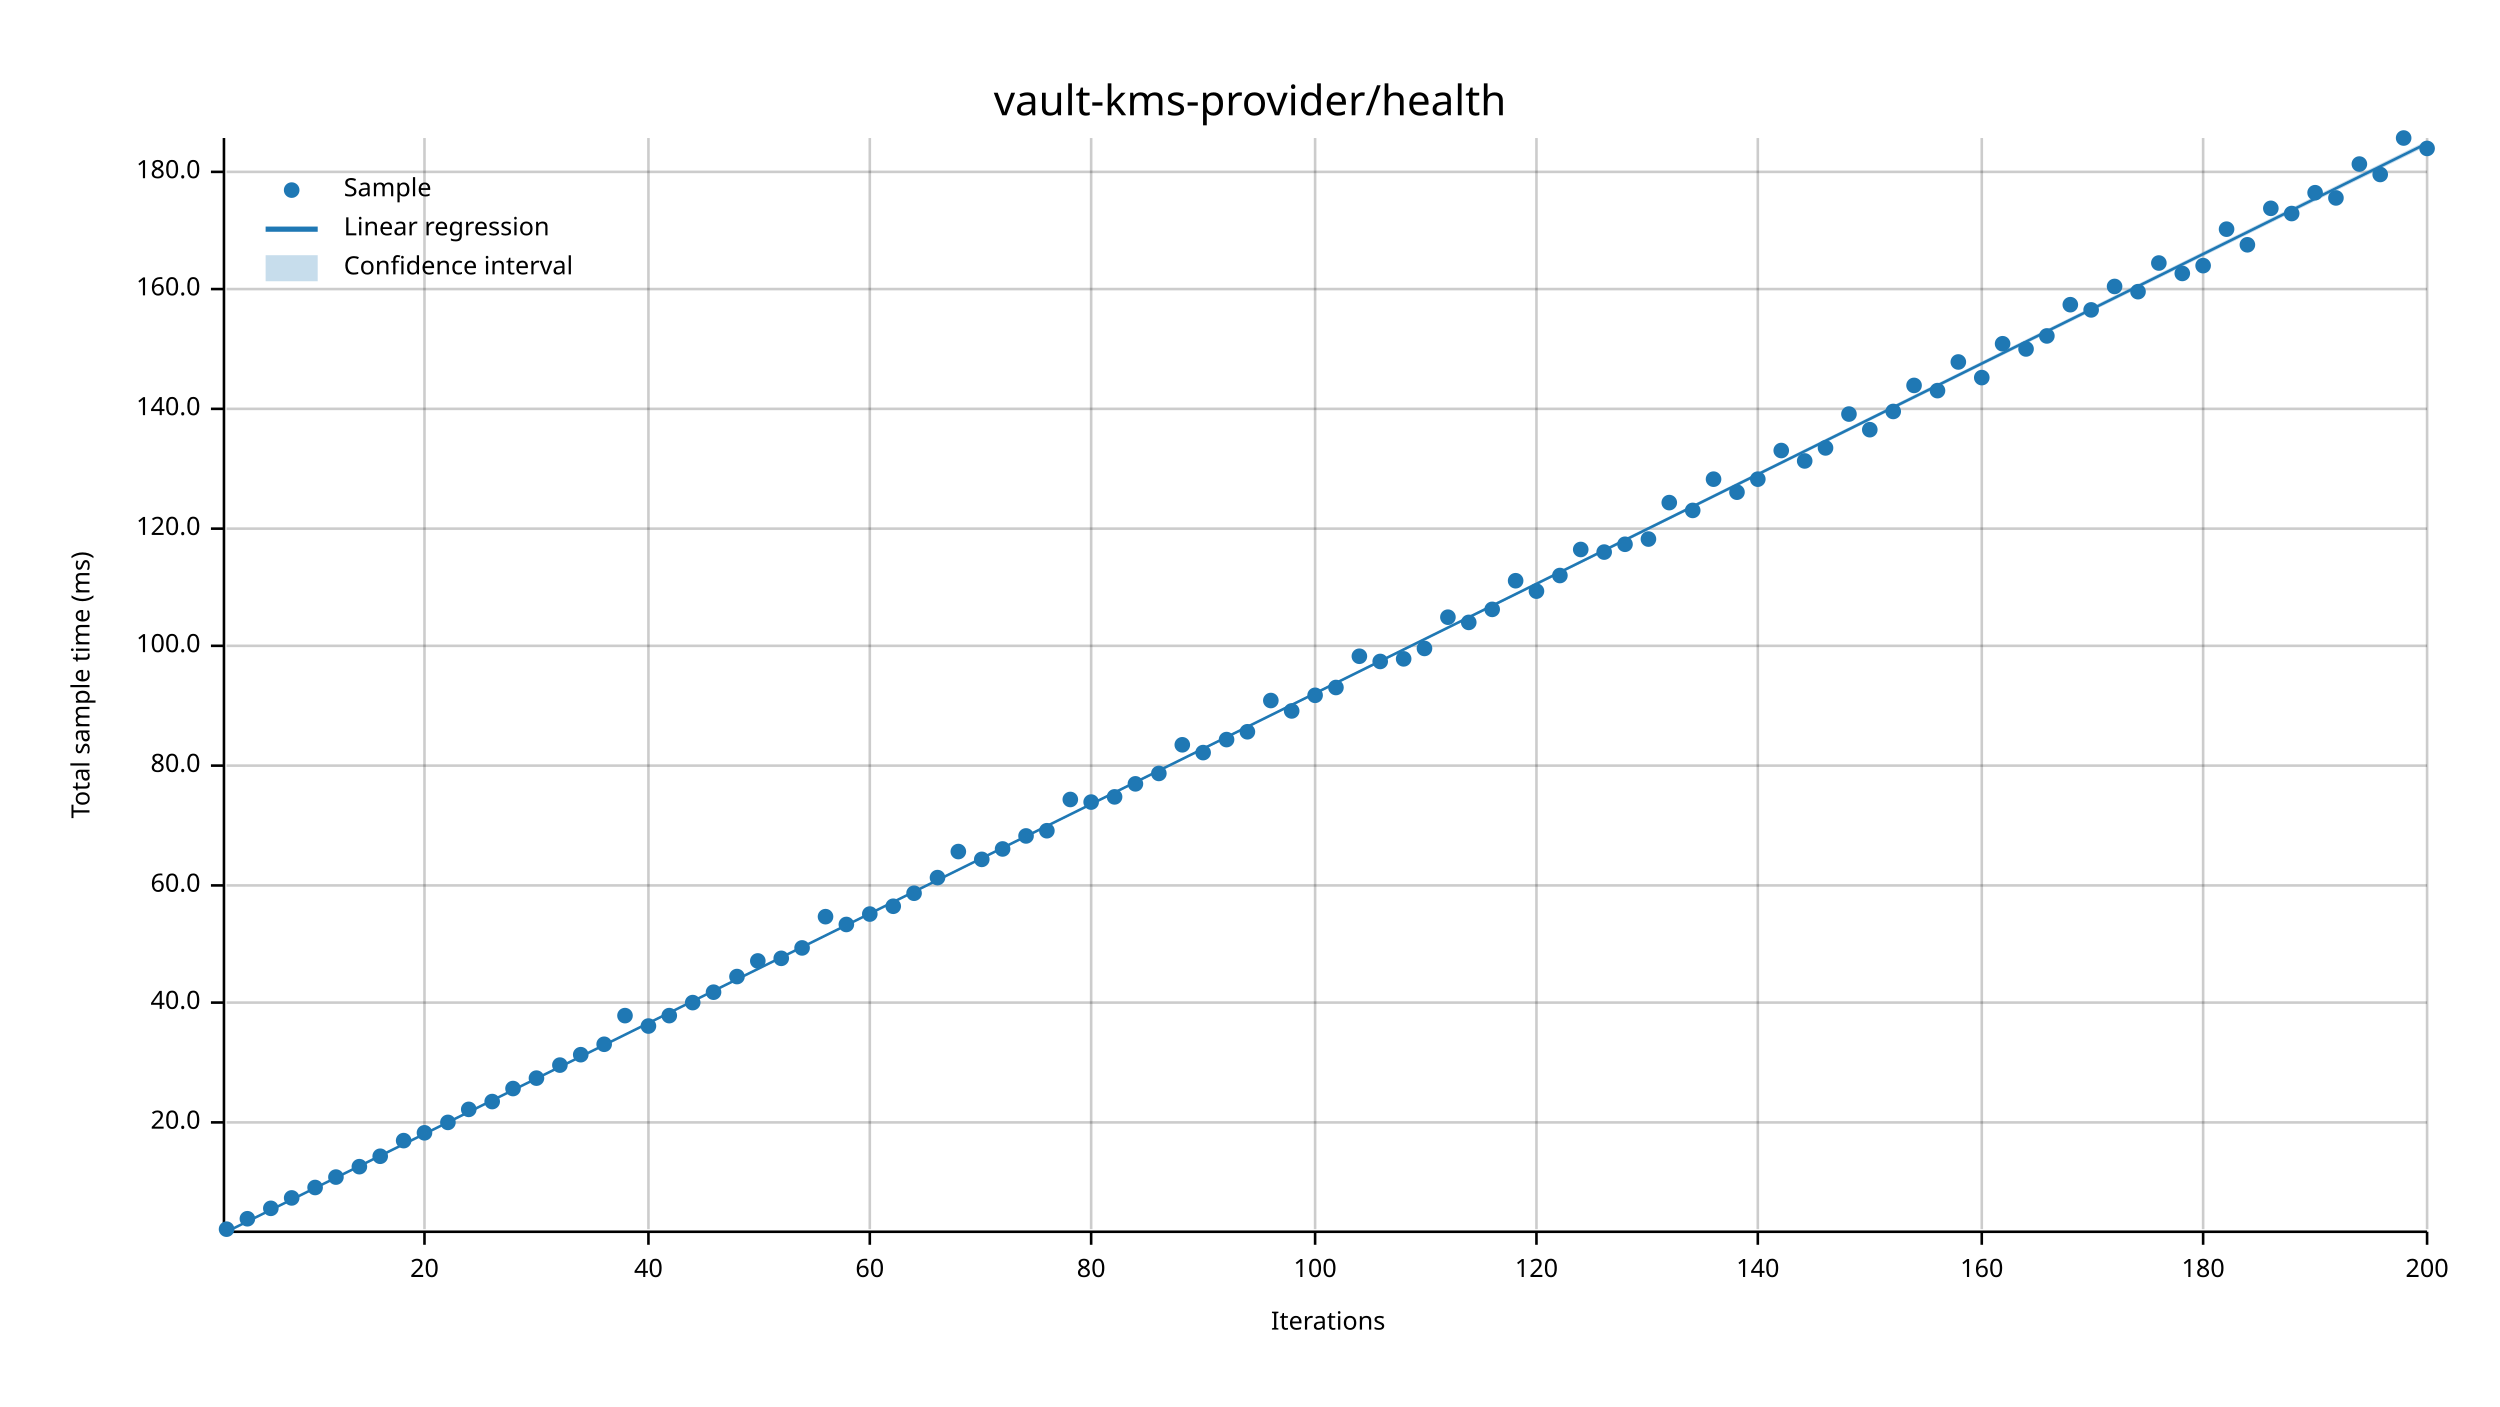
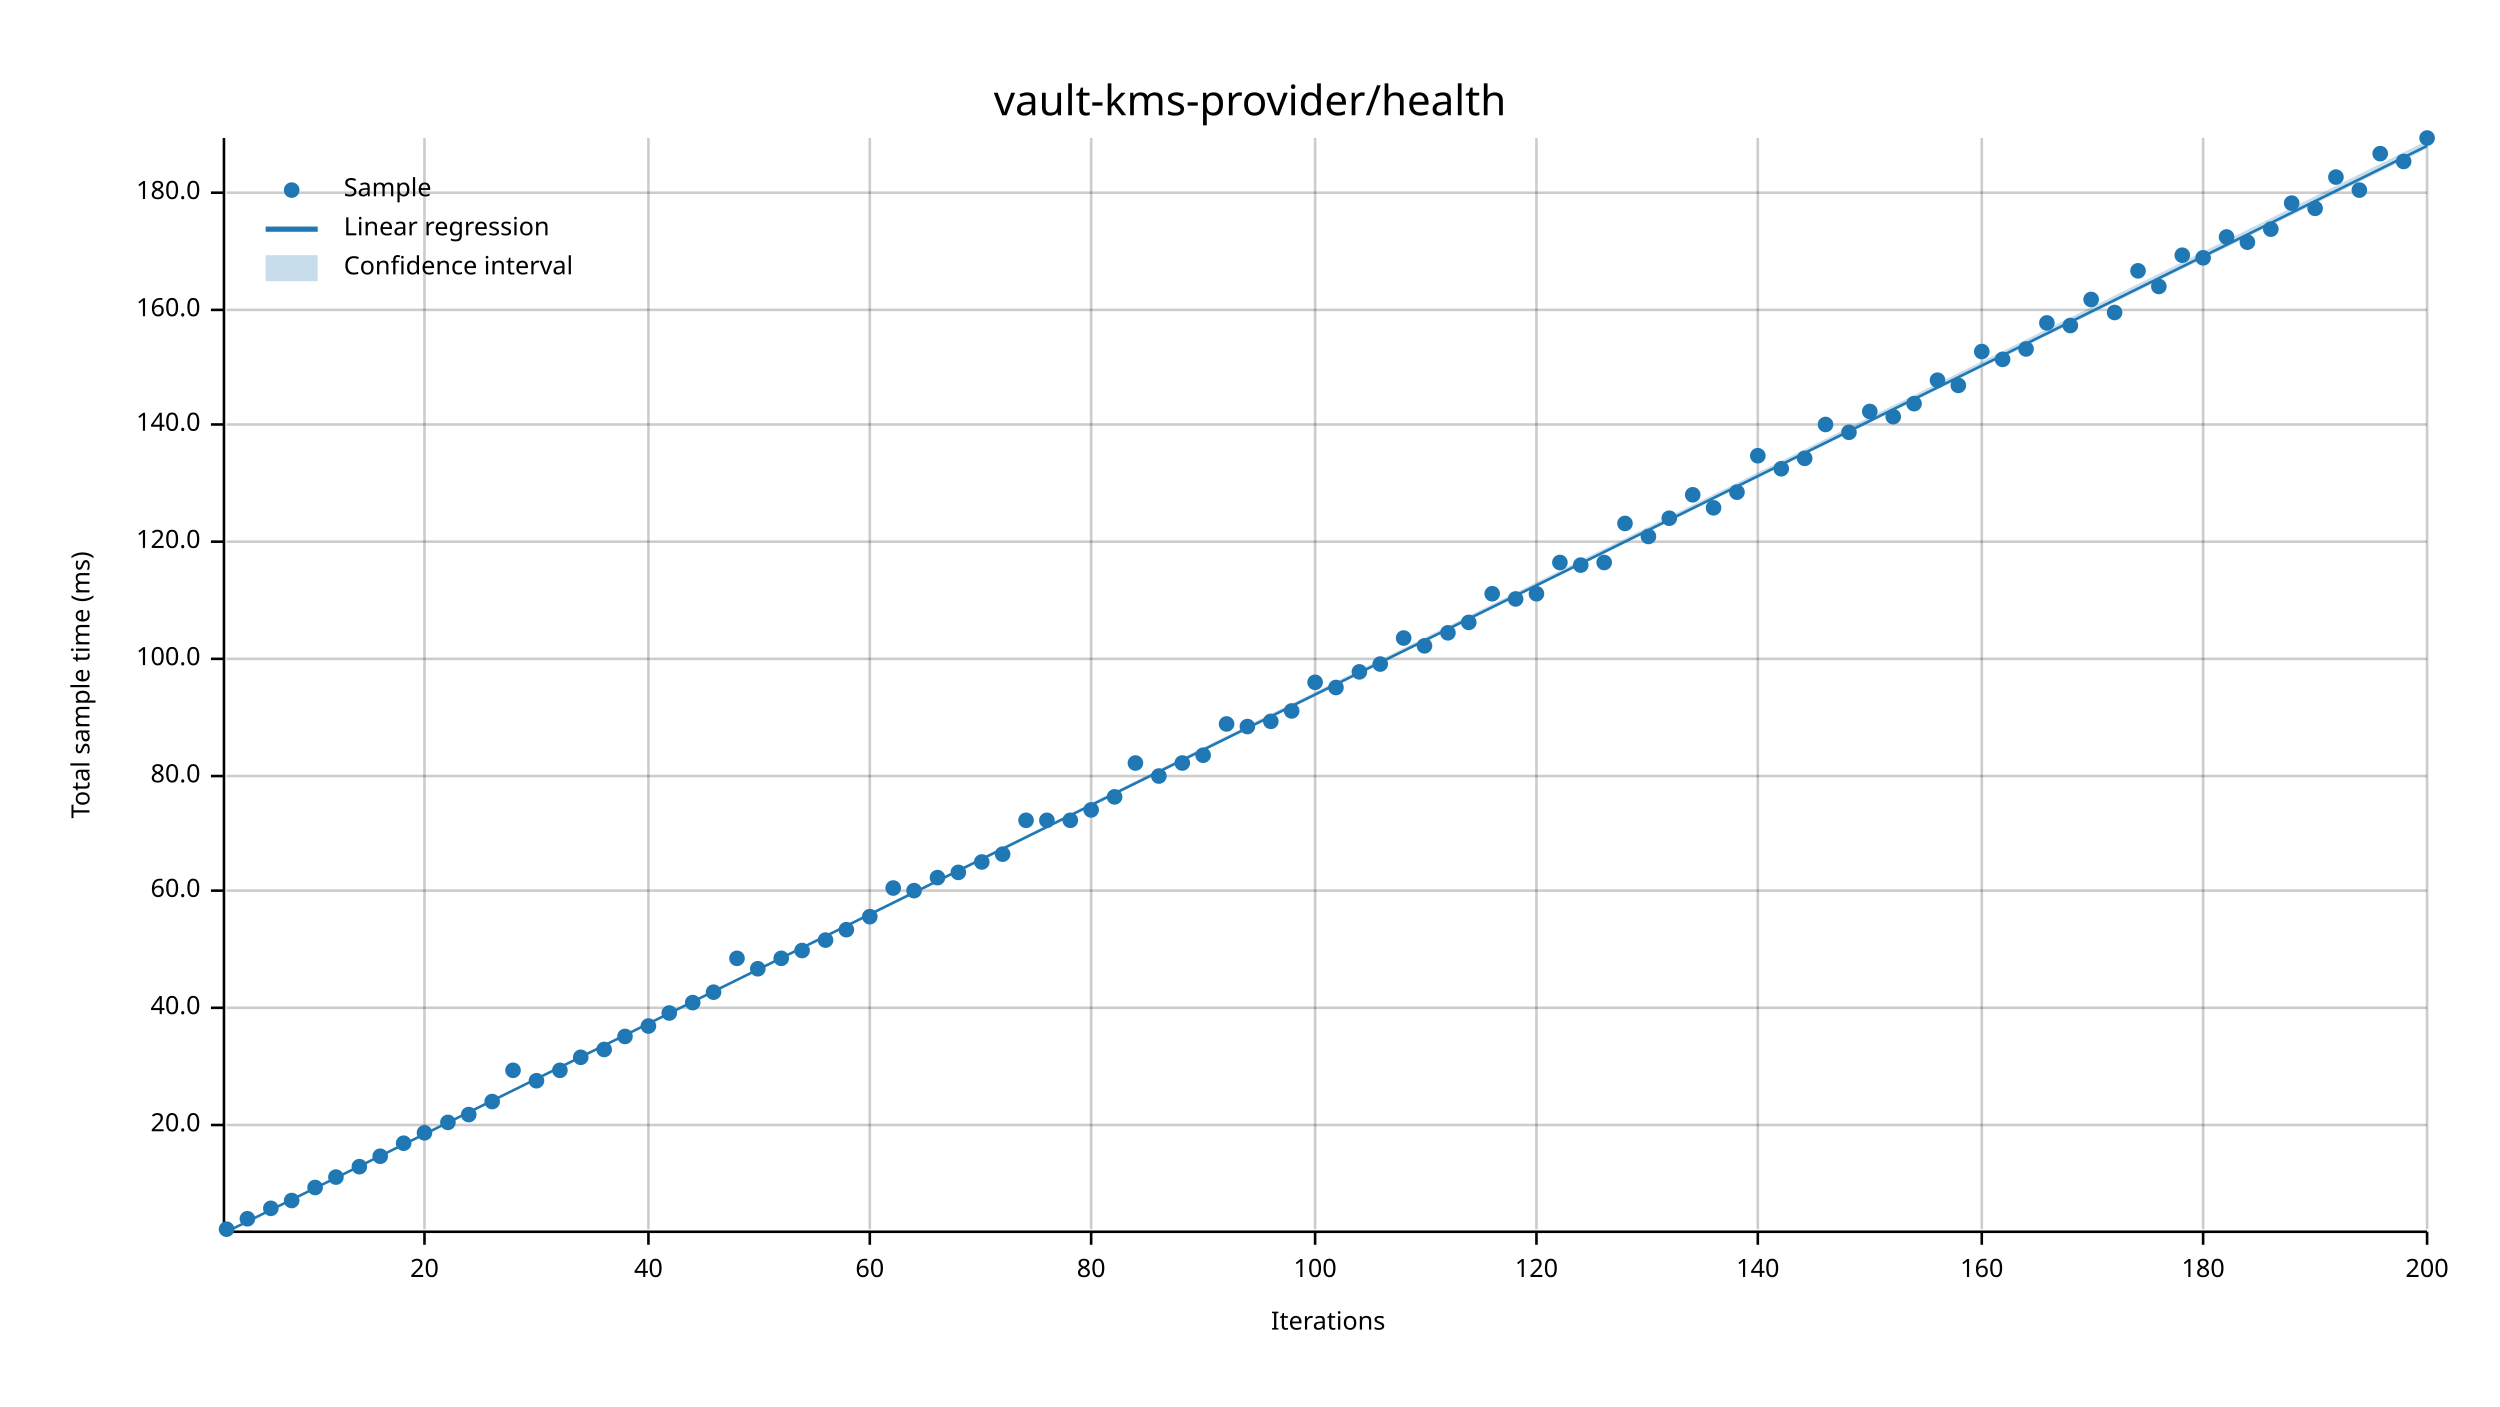
<svg xmlns="http://www.w3.org/2000/svg" width="960" height="540" viewBox="0 0 960 540">
  <text x="480" y="32" dy="0.76em" text-anchor="middle" font-family="sans-serif" font-size="16.129" opacity="1" fill="#000000">
vault-kms-provider/health
</text>
  <text x="27" y="263" dy="0.76em" text-anchor="middle" font-family="sans-serif" font-size="9.677" opacity="1" fill="#000000" transform="rotate(270, 27, 263)">
Total sample time (ms)
</text>
  <text x="510" y="513" dy="-0.5ex" text-anchor="middle" font-family="sans-serif" font-size="9.677" opacity="1" fill="#000000">
Iterations
</text>
  <line opacity="0.2" stroke="#000000" stroke-width="1" x1="163" y1="472" x2="163" y2="53" />
  <line opacity="0.2" stroke="#000000" stroke-width="1" x1="249" y1="472" x2="249" y2="53" />
  <line opacity="0.2" stroke="#000000" stroke-width="1" x1="334" y1="472" x2="334" y2="53" />
  <line opacity="0.2" stroke="#000000" stroke-width="1" x1="419" y1="472" x2="419" y2="53" />
  <line opacity="0.2" stroke="#000000" stroke-width="1" x1="505" y1="472" x2="505" y2="53" />
  <line opacity="0.2" stroke="#000000" stroke-width="1" x1="590" y1="472" x2="590" y2="53" />
  <line opacity="0.2" stroke="#000000" stroke-width="1" x1="675" y1="472" x2="675" y2="53" />
  <line opacity="0.2" stroke="#000000" stroke-width="1" x1="761" y1="472" x2="761" y2="53" />
  <line opacity="0.2" stroke="#000000" stroke-width="1" x1="846" y1="472" x2="846" y2="53" />
  <line opacity="0.2" stroke="#000000" stroke-width="1" x1="932" y1="472" x2="932" y2="53" />
-   <line opacity="0.2" stroke="#000000" stroke-width="1" x1="87" y1="431" x2="932" y2="431" />
-   <line opacity="0.2" stroke="#000000" stroke-width="1" x1="87" y1="385" x2="932" y2="385" />
-   <line opacity="0.2" stroke="#000000" stroke-width="1" x1="87" y1="340" x2="932" y2="340" />
-   <line opacity="0.2" stroke="#000000" stroke-width="1" x1="87" y1="294" x2="932" y2="294" />
-   <line opacity="0.2" stroke="#000000" stroke-width="1" x1="87" y1="248" x2="932" y2="248" />
-   <line opacity="0.2" stroke="#000000" stroke-width="1" x1="87" y1="203" x2="932" y2="203" />
-   <line opacity="0.2" stroke="#000000" stroke-width="1" x1="87" y1="157" x2="932" y2="157" />
-   <line opacity="0.2" stroke="#000000" stroke-width="1" x1="87" y1="111" x2="932" y2="111" />
-   <line opacity="0.2" stroke="#000000" stroke-width="1" x1="87" y1="66" x2="932" y2="66" />
+   <line opacity="0.2" stroke="#000000" stroke-width="1" x1="87" y1="432" x2="932" y2="432" />
+   <line opacity="0.2" stroke="#000000" stroke-width="1" x1="87" y1="387" x2="932" y2="387" />
+   <line opacity="0.2" stroke="#000000" stroke-width="1" x1="87" y1="342" x2="932" y2="342" />
+   <line opacity="0.2" stroke="#000000" stroke-width="1" x1="87" y1="298" x2="932" y2="298" />
+   <line opacity="0.2" stroke="#000000" stroke-width="1" x1="87" y1="253" x2="932" y2="253" />
+   <line opacity="0.2" stroke="#000000" stroke-width="1" x1="87" y1="208" x2="932" y2="208" />
+   <line opacity="0.2" stroke="#000000" stroke-width="1" x1="87" y1="163" x2="932" y2="163" />
+   <line opacity="0.2" stroke="#000000" stroke-width="1" x1="87" y1="119" x2="932" y2="119" />
+   <line opacity="0.2" stroke="#000000" stroke-width="1" x1="87" y1="74" x2="932" y2="74" />
  <polyline fill="none" opacity="1" stroke="#000000" stroke-width="1" points="86,53 86,472 " />
-   <text x="77" y="431" dy="0.5ex" text-anchor="end" font-family="sans-serif" font-size="9.677" opacity="1" fill="#000000">
+   <text x="77" y="432" dy="0.5ex" text-anchor="end" font-family="sans-serif" font-size="9.677" opacity="1" fill="#000000">
20.0
</text>
-   <polyline fill="none" opacity="1" stroke="#000000" stroke-width="1" points="81,431 86,431 " />
-   <text x="77" y="385" dy="0.5ex" text-anchor="end" font-family="sans-serif" font-size="9.677" opacity="1" fill="#000000">
+   <polyline fill="none" opacity="1" stroke="#000000" stroke-width="1" points="81,432 86,432 " />
+   <text x="77" y="387" dy="0.5ex" text-anchor="end" font-family="sans-serif" font-size="9.677" opacity="1" fill="#000000">
40.0
</text>
-   <polyline fill="none" opacity="1" stroke="#000000" stroke-width="1" points="81,385 86,385 " />
-   <text x="77" y="340" dy="0.5ex" text-anchor="end" font-family="sans-serif" font-size="9.677" opacity="1" fill="#000000">
+   <polyline fill="none" opacity="1" stroke="#000000" stroke-width="1" points="81,387 86,387 " />
+   <text x="77" y="342" dy="0.5ex" text-anchor="end" font-family="sans-serif" font-size="9.677" opacity="1" fill="#000000">
60.0
</text>
-   <polyline fill="none" opacity="1" stroke="#000000" stroke-width="1" points="81,340 86,340 " />
-   <text x="77" y="294" dy="0.5ex" text-anchor="end" font-family="sans-serif" font-size="9.677" opacity="1" fill="#000000">
+   <polyline fill="none" opacity="1" stroke="#000000" stroke-width="1" points="81,342 86,342 " />
+   <text x="77" y="298" dy="0.5ex" text-anchor="end" font-family="sans-serif" font-size="9.677" opacity="1" fill="#000000">
80.0
</text>
-   <polyline fill="none" opacity="1" stroke="#000000" stroke-width="1" points="81,294 86,294 " />
-   <text x="77" y="248" dy="0.5ex" text-anchor="end" font-family="sans-serif" font-size="9.677" opacity="1" fill="#000000">
+   <polyline fill="none" opacity="1" stroke="#000000" stroke-width="1" points="81,298 86,298 " />
+   <text x="77" y="253" dy="0.5ex" text-anchor="end" font-family="sans-serif" font-size="9.677" opacity="1" fill="#000000">
100.0
</text>
-   <polyline fill="none" opacity="1" stroke="#000000" stroke-width="1" points="81,248 86,248 " />
-   <text x="77" y="203" dy="0.5ex" text-anchor="end" font-family="sans-serif" font-size="9.677" opacity="1" fill="#000000">
+   <polyline fill="none" opacity="1" stroke="#000000" stroke-width="1" points="81,253 86,253 " />
+   <text x="77" y="208" dy="0.5ex" text-anchor="end" font-family="sans-serif" font-size="9.677" opacity="1" fill="#000000">
120.0
</text>
-   <polyline fill="none" opacity="1" stroke="#000000" stroke-width="1" points="81,203 86,203 " />
-   <text x="77" y="157" dy="0.5ex" text-anchor="end" font-family="sans-serif" font-size="9.677" opacity="1" fill="#000000">
+   <polyline fill="none" opacity="1" stroke="#000000" stroke-width="1" points="81,208 86,208 " />
+   <text x="77" y="163" dy="0.5ex" text-anchor="end" font-family="sans-serif" font-size="9.677" opacity="1" fill="#000000">
140.0
</text>
-   <polyline fill="none" opacity="1" stroke="#000000" stroke-width="1" points="81,157 86,157 " />
-   <text x="77" y="111" dy="0.5ex" text-anchor="end" font-family="sans-serif" font-size="9.677" opacity="1" fill="#000000">
+   <polyline fill="none" opacity="1" stroke="#000000" stroke-width="1" points="81,163 86,163 " />
+   <text x="77" y="119" dy="0.5ex" text-anchor="end" font-family="sans-serif" font-size="9.677" opacity="1" fill="#000000">
160.0
</text>
-   <polyline fill="none" opacity="1" stroke="#000000" stroke-width="1" points="81,111 86,111 " />
-   <text x="77" y="66" dy="0.5ex" text-anchor="end" font-family="sans-serif" font-size="9.677" opacity="1" fill="#000000">
+   <polyline fill="none" opacity="1" stroke="#000000" stroke-width="1" points="81,119 86,119 " />
+   <text x="77" y="74" dy="0.5ex" text-anchor="end" font-family="sans-serif" font-size="9.677" opacity="1" fill="#000000">
180.0
</text>
-   <polyline fill="none" opacity="1" stroke="#000000" stroke-width="1" points="81,66 86,66 " />
+   <polyline fill="none" opacity="1" stroke="#000000" stroke-width="1" points="81,74 86,74 " />
  <polyline fill="none" opacity="1" stroke="#000000" stroke-width="1" points="87,473 932,473 " />
  <text x="163" y="483" dy="0.76em" text-anchor="middle" font-family="sans-serif" font-size="9.677" opacity="1" fill="#000000">
20
</text>
  <polyline fill="none" opacity="1" stroke="#000000" stroke-width="1" points="163,473 163,478 " />
  <text x="249" y="483" dy="0.76em" text-anchor="middle" font-family="sans-serif" font-size="9.677" opacity="1" fill="#000000">
40
</text>
  <polyline fill="none" opacity="1" stroke="#000000" stroke-width="1" points="249,473 249,478 " />
  <text x="334" y="483" dy="0.76em" text-anchor="middle" font-family="sans-serif" font-size="9.677" opacity="1" fill="#000000">
60
</text>
  <polyline fill="none" opacity="1" stroke="#000000" stroke-width="1" points="334,473 334,478 " />
  <text x="419" y="483" dy="0.76em" text-anchor="middle" font-family="sans-serif" font-size="9.677" opacity="1" fill="#000000">
80
</text>
  <polyline fill="none" opacity="1" stroke="#000000" stroke-width="1" points="419,473 419,478 " />
  <text x="505" y="483" dy="0.76em" text-anchor="middle" font-family="sans-serif" font-size="9.677" opacity="1" fill="#000000">
100
</text>
  <polyline fill="none" opacity="1" stroke="#000000" stroke-width="1" points="505,473 505,478 " />
  <text x="590" y="483" dy="0.76em" text-anchor="middle" font-family="sans-serif" font-size="9.677" opacity="1" fill="#000000">
120
</text>
  <polyline fill="none" opacity="1" stroke="#000000" stroke-width="1" points="590,473 590,478 " />
  <text x="675" y="483" dy="0.76em" text-anchor="middle" font-family="sans-serif" font-size="9.677" opacity="1" fill="#000000">
140
</text>
  <polyline fill="none" opacity="1" stroke="#000000" stroke-width="1" points="675,473 675,478 " />
  <text x="761" y="483" dy="0.76em" text-anchor="middle" font-family="sans-serif" font-size="9.677" opacity="1" fill="#000000">
160
</text>
  <polyline fill="none" opacity="1" stroke="#000000" stroke-width="1" points="761,473 761,478 " />
  <text x="846" y="483" dy="0.76em" text-anchor="middle" font-family="sans-serif" font-size="9.677" opacity="1" fill="#000000">
180
</text>
  <polyline fill="none" opacity="1" stroke="#000000" stroke-width="1" points="846,473 846,478 " />
  <text x="932" y="483" dy="0.76em" text-anchor="middle" font-family="sans-serif" font-size="9.677" opacity="1" fill="#000000">
200
</text>
  <polyline fill="none" opacity="1" stroke="#000000" stroke-width="1" points="932,473 932,478 " />
  <circle cx="87" cy="472" r="3" opacity="1" fill="#1F78B4" stroke="none" stroke-width="1" />
  <circle cx="95" cy="468" r="3" opacity="1" fill="#1F78B4" stroke="none" stroke-width="1" />
  <circle cx="104" cy="464" r="3" opacity="1" fill="#1F78B4" stroke="none" stroke-width="1" />
-   <circle cx="112" cy="460" r="3" opacity="1" fill="#1F78B4" stroke="none" stroke-width="1" />
+   <circle cx="112" cy="461" r="3" opacity="1" fill="#1F78B4" stroke="none" stroke-width="1" />
  <circle cx="121" cy="456" r="3" opacity="1" fill="#1F78B4" stroke="none" stroke-width="1" />
  <circle cx="129" cy="452" r="3" opacity="1" fill="#1F78B4" stroke="none" stroke-width="1" />
  <circle cx="138" cy="448" r="3" opacity="1" fill="#1F78B4" stroke="none" stroke-width="1" />
  <circle cx="146" cy="444" r="3" opacity="1" fill="#1F78B4" stroke="none" stroke-width="1" />
-   <circle cx="155" cy="438" r="3" opacity="1" fill="#1F78B4" stroke="none" stroke-width="1" />
+   <circle cx="155" cy="439" r="3" opacity="1" fill="#1F78B4" stroke="none" stroke-width="1" />
  <circle cx="163" cy="435" r="3" opacity="1" fill="#1F78B4" stroke="none" stroke-width="1" />
  <circle cx="172" cy="431" r="3" opacity="1" fill="#1F78B4" stroke="none" stroke-width="1" />
-   <circle cx="180" cy="426" r="3" opacity="1" fill="#1F78B4" stroke="none" stroke-width="1" />
+   <circle cx="180" cy="428" r="3" opacity="1" fill="#1F78B4" stroke="none" stroke-width="1" />
  <circle cx="189" cy="423" r="3" opacity="1" fill="#1F78B4" stroke="none" stroke-width="1" />
-   <circle cx="197" cy="418" r="3" opacity="1" fill="#1F78B4" stroke="none" stroke-width="1" />
-   <circle cx="206" cy="414" r="3" opacity="1" fill="#1F78B4" stroke="none" stroke-width="1" />
-   <circle cx="215" cy="409" r="3" opacity="1" fill="#1F78B4" stroke="none" stroke-width="1" />
-   <circle cx="223" cy="405" r="3" opacity="1" fill="#1F78B4" stroke="none" stroke-width="1" />
-   <circle cx="232" cy="401" r="3" opacity="1" fill="#1F78B4" stroke="none" stroke-width="1" />
-   <circle cx="240" cy="390" r="3" opacity="1" fill="#1F78B4" stroke="none" stroke-width="1" />
+   <circle cx="197" cy="411" r="3" opacity="1" fill="#1F78B4" stroke="none" stroke-width="1" />
+   <circle cx="206" cy="415" r="3" opacity="1" fill="#1F78B4" stroke="none" stroke-width="1" />
+   <circle cx="215" cy="411" r="3" opacity="1" fill="#1F78B4" stroke="none" stroke-width="1" />
+   <circle cx="223" cy="406" r="3" opacity="1" fill="#1F78B4" stroke="none" stroke-width="1" />
+   <circle cx="232" cy="403" r="3" opacity="1" fill="#1F78B4" stroke="none" stroke-width="1" />
+   <circle cx="240" cy="398" r="3" opacity="1" fill="#1F78B4" stroke="none" stroke-width="1" />
  <circle cx="249" cy="394" r="3" opacity="1" fill="#1F78B4" stroke="none" stroke-width="1" />
-   <circle cx="257" cy="390" r="3" opacity="1" fill="#1F78B4" stroke="none" stroke-width="1" />
+   <circle cx="257" cy="389" r="3" opacity="1" fill="#1F78B4" stroke="none" stroke-width="1" />
  <circle cx="266" cy="385" r="3" opacity="1" fill="#1F78B4" stroke="none" stroke-width="1" />
  <circle cx="274" cy="381" r="3" opacity="1" fill="#1F78B4" stroke="none" stroke-width="1" />
-   <circle cx="283" cy="375" r="3" opacity="1" fill="#1F78B4" stroke="none" stroke-width="1" />
-   <circle cx="291" cy="369" r="3" opacity="1" fill="#1F78B4" stroke="none" stroke-width="1" />
+   <circle cx="283" cy="368" r="3" opacity="1" fill="#1F78B4" stroke="none" stroke-width="1" />
+   <circle cx="291" cy="372" r="3" opacity="1" fill="#1F78B4" stroke="none" stroke-width="1" />
  <circle cx="300" cy="368" r="3" opacity="1" fill="#1F78B4" stroke="none" stroke-width="1" />
-   <circle cx="308" cy="364" r="3" opacity="1" fill="#1F78B4" stroke="none" stroke-width="1" />
-   <circle cx="317" cy="352" r="3" opacity="1" fill="#1F78B4" stroke="none" stroke-width="1" />
-   <circle cx="325" cy="355" r="3" opacity="1" fill="#1F78B4" stroke="none" stroke-width="1" />
-   <circle cx="334" cy="351" r="3" opacity="1" fill="#1F78B4" stroke="none" stroke-width="1" />
-   <circle cx="343" cy="348" r="3" opacity="1" fill="#1F78B4" stroke="none" stroke-width="1" />
-   <circle cx="351" cy="343" r="3" opacity="1" fill="#1F78B4" stroke="none" stroke-width="1" />
+   <circle cx="308" cy="365" r="3" opacity="1" fill="#1F78B4" stroke="none" stroke-width="1" />
+   <circle cx="317" cy="361" r="3" opacity="1" fill="#1F78B4" stroke="none" stroke-width="1" />
+   <circle cx="325" cy="357" r="3" opacity="1" fill="#1F78B4" stroke="none" stroke-width="1" />
+   <circle cx="334" cy="352" r="3" opacity="1" fill="#1F78B4" stroke="none" stroke-width="1" />
+   <circle cx="343" cy="341" r="3" opacity="1" fill="#1F78B4" stroke="none" stroke-width="1" />
+   <circle cx="351" cy="342" r="3" opacity="1" fill="#1F78B4" stroke="none" stroke-width="1" />
  <circle cx="360" cy="337" r="3" opacity="1" fill="#1F78B4" stroke="none" stroke-width="1" />
-   <circle cx="368" cy="327" r="3" opacity="1" fill="#1F78B4" stroke="none" stroke-width="1" />
-   <circle cx="377" cy="330" r="3" opacity="1" fill="#1F78B4" stroke="none" stroke-width="1" />
-   <circle cx="385" cy="326" r="3" opacity="1" fill="#1F78B4" stroke="none" stroke-width="1" />
-   <circle cx="394" cy="321" r="3" opacity="1" fill="#1F78B4" stroke="none" stroke-width="1" />
-   <circle cx="402" cy="319" r="3" opacity="1" fill="#1F78B4" stroke="none" stroke-width="1" />
-   <circle cx="411" cy="307" r="3" opacity="1" fill="#1F78B4" stroke="none" stroke-width="1" />
-   <circle cx="419" cy="308" r="3" opacity="1" fill="#1F78B4" stroke="none" stroke-width="1" />
+   <circle cx="368" cy="335" r="3" opacity="1" fill="#1F78B4" stroke="none" stroke-width="1" />
+   <circle cx="377" cy="331" r="3" opacity="1" fill="#1F78B4" stroke="none" stroke-width="1" />
+   <circle cx="385" cy="328" r="3" opacity="1" fill="#1F78B4" stroke="none" stroke-width="1" />
+   <circle cx="394" cy="315" r="3" opacity="1" fill="#1F78B4" stroke="none" stroke-width="1" />
+   <circle cx="402" cy="315" r="3" opacity="1" fill="#1F78B4" stroke="none" stroke-width="1" />
+   <circle cx="411" cy="315" r="3" opacity="1" fill="#1F78B4" stroke="none" stroke-width="1" />
+   <circle cx="419" cy="311" r="3" opacity="1" fill="#1F78B4" stroke="none" stroke-width="1" />
  <circle cx="428" cy="306" r="3" opacity="1" fill="#1F78B4" stroke="none" stroke-width="1" />
-   <circle cx="436" cy="301" r="3" opacity="1" fill="#1F78B4" stroke="none" stroke-width="1" />
-   <circle cx="445" cy="297" r="3" opacity="1" fill="#1F78B4" stroke="none" stroke-width="1" />
-   <circle cx="454" cy="286" r="3" opacity="1" fill="#1F78B4" stroke="none" stroke-width="1" />
-   <circle cx="462" cy="289" r="3" opacity="1" fill="#1F78B4" stroke="none" stroke-width="1" />
-   <circle cx="471" cy="284" r="3" opacity="1" fill="#1F78B4" stroke="none" stroke-width="1" />
-   <circle cx="479" cy="281" r="3" opacity="1" fill="#1F78B4" stroke="none" stroke-width="1" />
-   <circle cx="488" cy="269" r="3" opacity="1" fill="#1F78B4" stroke="none" stroke-width="1" />
+   <circle cx="436" cy="293" r="3" opacity="1" fill="#1F78B4" stroke="none" stroke-width="1" />
+   <circle cx="445" cy="298" r="3" opacity="1" fill="#1F78B4" stroke="none" stroke-width="1" />
+   <circle cx="454" cy="293" r="3" opacity="1" fill="#1F78B4" stroke="none" stroke-width="1" />
+   <circle cx="462" cy="290" r="3" opacity="1" fill="#1F78B4" stroke="none" stroke-width="1" />
+   <circle cx="471" cy="278" r="3" opacity="1" fill="#1F78B4" stroke="none" stroke-width="1" />
+   <circle cx="479" cy="279" r="3" opacity="1" fill="#1F78B4" stroke="none" stroke-width="1" />
+   <circle cx="488" cy="277" r="3" opacity="1" fill="#1F78B4" stroke="none" stroke-width="1" />
  <circle cx="496" cy="273" r="3" opacity="1" fill="#1F78B4" stroke="none" stroke-width="1" />
-   <circle cx="505" cy="267" r="3" opacity="1" fill="#1F78B4" stroke="none" stroke-width="1" />
+   <circle cx="505" cy="262" r="3" opacity="1" fill="#1F78B4" stroke="none" stroke-width="1" />
  <circle cx="513" cy="264" r="3" opacity="1" fill="#1F78B4" stroke="none" stroke-width="1" />
-   <circle cx="522" cy="252" r="3" opacity="1" fill="#1F78B4" stroke="none" stroke-width="1" />
-   <circle cx="530" cy="254" r="3" opacity="1" fill="#1F78B4" stroke="none" stroke-width="1" />
-   <circle cx="539" cy="253" r="3" opacity="1" fill="#1F78B4" stroke="none" stroke-width="1" />
-   <circle cx="547" cy="249" r="3" opacity="1" fill="#1F78B4" stroke="none" stroke-width="1" />
-   <circle cx="556" cy="237" r="3" opacity="1" fill="#1F78B4" stroke="none" stroke-width="1" />
+   <circle cx="522" cy="258" r="3" opacity="1" fill="#1F78B4" stroke="none" stroke-width="1" />
+   <circle cx="530" cy="255" r="3" opacity="1" fill="#1F78B4" stroke="none" stroke-width="1" />
+   <circle cx="539" cy="245" r="3" opacity="1" fill="#1F78B4" stroke="none" stroke-width="1" />
+   <circle cx="547" cy="248" r="3" opacity="1" fill="#1F78B4" stroke="none" stroke-width="1" />
+   <circle cx="556" cy="243" r="3" opacity="1" fill="#1F78B4" stroke="none" stroke-width="1" />
  <circle cx="564" cy="239" r="3" opacity="1" fill="#1F78B4" stroke="none" stroke-width="1" />
-   <circle cx="573" cy="234" r="3" opacity="1" fill="#1F78B4" stroke="none" stroke-width="1" />
-   <circle cx="582" cy="223" r="3" opacity="1" fill="#1F78B4" stroke="none" stroke-width="1" />
-   <circle cx="590" cy="227" r="3" opacity="1" fill="#1F78B4" stroke="none" stroke-width="1" />
-   <circle cx="599" cy="221" r="3" opacity="1" fill="#1F78B4" stroke="none" stroke-width="1" />
-   <circle cx="607" cy="211" r="3" opacity="1" fill="#1F78B4" stroke="none" stroke-width="1" />
-   <circle cx="616" cy="212" r="3" opacity="1" fill="#1F78B4" stroke="none" stroke-width="1" />
-   <circle cx="624" cy="209" r="3" opacity="1" fill="#1F78B4" stroke="none" stroke-width="1" />
-   <circle cx="633" cy="207" r="3" opacity="1" fill="#1F78B4" stroke="none" stroke-width="1" />
-   <circle cx="641" cy="193" r="3" opacity="1" fill="#1F78B4" stroke="none" stroke-width="1" />
-   <circle cx="650" cy="196" r="3" opacity="1" fill="#1F78B4" stroke="none" stroke-width="1" />
-   <circle cx="658" cy="184" r="3" opacity="1" fill="#1F78B4" stroke="none" stroke-width="1" />
+   <circle cx="573" cy="228" r="3" opacity="1" fill="#1F78B4" stroke="none" stroke-width="1" />
+   <circle cx="582" cy="230" r="3" opacity="1" fill="#1F78B4" stroke="none" stroke-width="1" />
+   <circle cx="590" cy="228" r="3" opacity="1" fill="#1F78B4" stroke="none" stroke-width="1" />
+   <circle cx="599" cy="216" r="3" opacity="1" fill="#1F78B4" stroke="none" stroke-width="1" />
+   <circle cx="607" cy="217" r="3" opacity="1" fill="#1F78B4" stroke="none" stroke-width="1" />
+   <circle cx="616" cy="216" r="3" opacity="1" fill="#1F78B4" stroke="none" stroke-width="1" />
+   <circle cx="624" cy="201" r="3" opacity="1" fill="#1F78B4" stroke="none" stroke-width="1" />
+   <circle cx="633" cy="206" r="3" opacity="1" fill="#1F78B4" stroke="none" stroke-width="1" />
+   <circle cx="641" cy="199" r="3" opacity="1" fill="#1F78B4" stroke="none" stroke-width="1" />
+   <circle cx="650" cy="190" r="3" opacity="1" fill="#1F78B4" stroke="none" stroke-width="1" />
+   <circle cx="658" cy="195" r="3" opacity="1" fill="#1F78B4" stroke="none" stroke-width="1" />
  <circle cx="667" cy="189" r="3" opacity="1" fill="#1F78B4" stroke="none" stroke-width="1" />
-   <circle cx="675" cy="184" r="3" opacity="1" fill="#1F78B4" stroke="none" stroke-width="1" />
-   <circle cx="684" cy="173" r="3" opacity="1" fill="#1F78B4" stroke="none" stroke-width="1" />
-   <circle cx="693" cy="177" r="3" opacity="1" fill="#1F78B4" stroke="none" stroke-width="1" />
-   <circle cx="701" cy="172" r="3" opacity="1" fill="#1F78B4" stroke="none" stroke-width="1" />
-   <circle cx="710" cy="159" r="3" opacity="1" fill="#1F78B4" stroke="none" stroke-width="1" />
-   <circle cx="718" cy="165" r="3" opacity="1" fill="#1F78B4" stroke="none" stroke-width="1" />
-   <circle cx="727" cy="158" r="3" opacity="1" fill="#1F78B4" stroke="none" stroke-width="1" />
-   <circle cx="735" cy="148" r="3" opacity="1" fill="#1F78B4" stroke="none" stroke-width="1" />
-   <circle cx="744" cy="150" r="3" opacity="1" fill="#1F78B4" stroke="none" stroke-width="1" />
-   <circle cx="752" cy="139" r="3" opacity="1" fill="#1F78B4" stroke="none" stroke-width="1" />
-   <circle cx="761" cy="145" r="3" opacity="1" fill="#1F78B4" stroke="none" stroke-width="1" />
-   <circle cx="769" cy="132" r="3" opacity="1" fill="#1F78B4" stroke="none" stroke-width="1" />
+   <circle cx="675" cy="175" r="3" opacity="1" fill="#1F78B4" stroke="none" stroke-width="1" />
+   <circle cx="684" cy="180" r="3" opacity="1" fill="#1F78B4" stroke="none" stroke-width="1" />
+   <circle cx="693" cy="176" r="3" opacity="1" fill="#1F78B4" stroke="none" stroke-width="1" />
+   <circle cx="701" cy="163" r="3" opacity="1" fill="#1F78B4" stroke="none" stroke-width="1" />
+   <circle cx="710" cy="166" r="3" opacity="1" fill="#1F78B4" stroke="none" stroke-width="1" />
+   <circle cx="718" cy="158" r="3" opacity="1" fill="#1F78B4" stroke="none" stroke-width="1" />
+   <circle cx="727" cy="160" r="3" opacity="1" fill="#1F78B4" stroke="none" stroke-width="1" />
+   <circle cx="735" cy="155" r="3" opacity="1" fill="#1F78B4" stroke="none" stroke-width="1" />
+   <circle cx="744" cy="146" r="3" opacity="1" fill="#1F78B4" stroke="none" stroke-width="1" />
+   <circle cx="752" cy="148" r="3" opacity="1" fill="#1F78B4" stroke="none" stroke-width="1" />
+   <circle cx="761" cy="135" r="3" opacity="1" fill="#1F78B4" stroke="none" stroke-width="1" />
+   <circle cx="769" cy="138" r="3" opacity="1" fill="#1F78B4" stroke="none" stroke-width="1" />
  <circle cx="778" cy="134" r="3" opacity="1" fill="#1F78B4" stroke="none" stroke-width="1" />
-   <circle cx="786" cy="129" r="3" opacity="1" fill="#1F78B4" stroke="none" stroke-width="1" />
-   <circle cx="795" cy="117" r="3" opacity="1" fill="#1F78B4" stroke="none" stroke-width="1" />
-   <circle cx="803" cy="119" r="3" opacity="1" fill="#1F78B4" stroke="none" stroke-width="1" />
-   <circle cx="812" cy="110" r="3" opacity="1" fill="#1F78B4" stroke="none" stroke-width="1" />
-   <circle cx="821" cy="112" r="3" opacity="1" fill="#1F78B4" stroke="none" stroke-width="1" />
-   <circle cx="829" cy="101" r="3" opacity="1" fill="#1F78B4" stroke="none" stroke-width="1" />
-   <circle cx="838" cy="105" r="3" opacity="1" fill="#1F78B4" stroke="none" stroke-width="1" />
-   <circle cx="846" cy="102" r="3" opacity="1" fill="#1F78B4" stroke="none" stroke-width="1" />
-   <circle cx="855" cy="88" r="3" opacity="1" fill="#1F78B4" stroke="none" stroke-width="1" />
-   <circle cx="863" cy="94" r="3" opacity="1" fill="#1F78B4" stroke="none" stroke-width="1" />
-   <circle cx="872" cy="80" r="3" opacity="1" fill="#1F78B4" stroke="none" stroke-width="1" />
-   <circle cx="880" cy="82" r="3" opacity="1" fill="#1F78B4" stroke="none" stroke-width="1" />
-   <circle cx="889" cy="74" r="3" opacity="1" fill="#1F78B4" stroke="none" stroke-width="1" />
-   <circle cx="897" cy="76" r="3" opacity="1" fill="#1F78B4" stroke="none" stroke-width="1" />
-   <circle cx="906" cy="63" r="3" opacity="1" fill="#1F78B4" stroke="none" stroke-width="1" />
-   <circle cx="914" cy="67" r="3" opacity="1" fill="#1F78B4" stroke="none" stroke-width="1" />
-   <circle cx="923" cy="53" r="3" opacity="1" fill="#1F78B4" stroke="none" stroke-width="1" />
-   <circle cx="932" cy="57" r="3" opacity="1" fill="#1F78B4" stroke="none" stroke-width="1" />
-   <polyline fill="none" opacity="1" stroke="#1F78B4" stroke-width="1" points="87,473 932,55 " />
-   <polygon opacity="0.25" fill="#1F78B4" points="87,473 932,56 932,54 " />
+   <circle cx="786" cy="124" r="3" opacity="1" fill="#1F78B4" stroke="none" stroke-width="1" />
+   <circle cx="795" cy="125" r="3" opacity="1" fill="#1F78B4" stroke="none" stroke-width="1" />
+   <circle cx="803" cy="115" r="3" opacity="1" fill="#1F78B4" stroke="none" stroke-width="1" />
+   <circle cx="812" cy="120" r="3" opacity="1" fill="#1F78B4" stroke="none" stroke-width="1" />
+   <circle cx="821" cy="104" r="3" opacity="1" fill="#1F78B4" stroke="none" stroke-width="1" />
+   <circle cx="829" cy="110" r="3" opacity="1" fill="#1F78B4" stroke="none" stroke-width="1" />
+   <circle cx="838" cy="98" r="3" opacity="1" fill="#1F78B4" stroke="none" stroke-width="1" />
+   <circle cx="846" cy="99" r="3" opacity="1" fill="#1F78B4" stroke="none" stroke-width="1" />
+   <circle cx="855" cy="91" r="3" opacity="1" fill="#1F78B4" stroke="none" stroke-width="1" />
+   <circle cx="863" cy="93" r="3" opacity="1" fill="#1F78B4" stroke="none" stroke-width="1" />
+   <circle cx="872" cy="88" r="3" opacity="1" fill="#1F78B4" stroke="none" stroke-width="1" />
+   <circle cx="880" cy="78" r="3" opacity="1" fill="#1F78B4" stroke="none" stroke-width="1" />
+   <circle cx="889" cy="80" r="3" opacity="1" fill="#1F78B4" stroke="none" stroke-width="1" />
+   <circle cx="897" cy="68" r="3" opacity="1" fill="#1F78B4" stroke="none" stroke-width="1" />
+   <circle cx="906" cy="73" r="3" opacity="1" fill="#1F78B4" stroke="none" stroke-width="1" />
+   <circle cx="914" cy="59" r="3" opacity="1" fill="#1F78B4" stroke="none" stroke-width="1" />
+   <circle cx="923" cy="62" r="3" opacity="1" fill="#1F78B4" stroke="none" stroke-width="1" />
+   <circle cx="932" cy="53" r="3" opacity="1" fill="#1F78B4" stroke="none" stroke-width="1" />
+   <polyline fill="none" opacity="1" stroke="#1F78B4" stroke-width="1" points="87,473 932,56 " />
+   <polygon opacity="0.25" fill="#1F78B4" points="87,473 932,57 932,54 " />
  <text x="132" y="68" dy="0.76em" text-anchor="start" font-family="sans-serif" font-size="9.677" opacity="1" fill="#000000">
Sample
</text>
  <text x="132" y="83" dy="0.76em" text-anchor="start" font-family="sans-serif" font-size="9.677" opacity="1" fill="#000000">
Linear regression
</text>
  <text x="132" y="98" dy="0.76em" text-anchor="start" font-family="sans-serif" font-size="9.677" opacity="1" fill="#000000">
Confidence interval
</text>
  <circle cx="112" cy="73" r="3" opacity="1" fill="#1F78B4" stroke="none" stroke-width="1" />
  <polyline fill="none" opacity="1" stroke="#1F78B4" stroke-width="2" points="102,88 122,88 " />
  <rect x="102" y="98" width="20" height="10" opacity="0.25" fill="#1F78B4" stroke="none" />
</svg>
